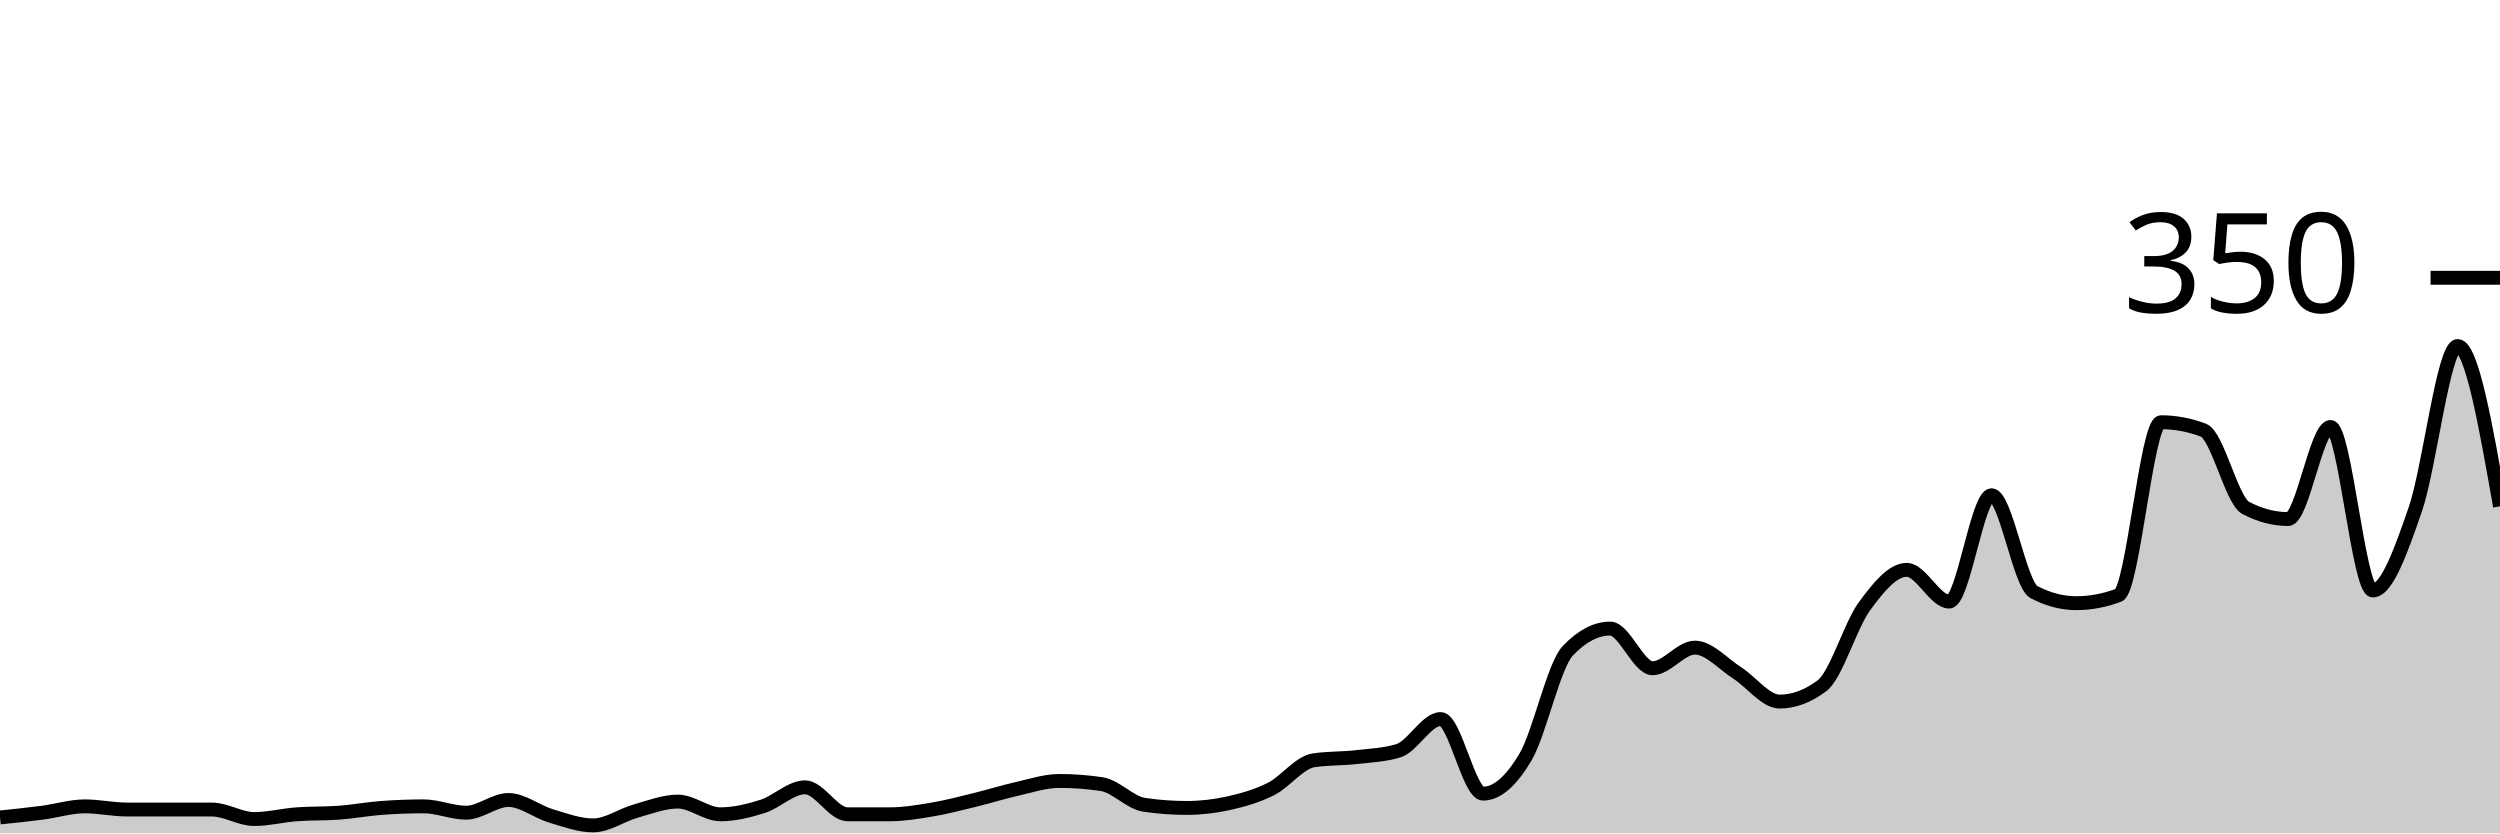
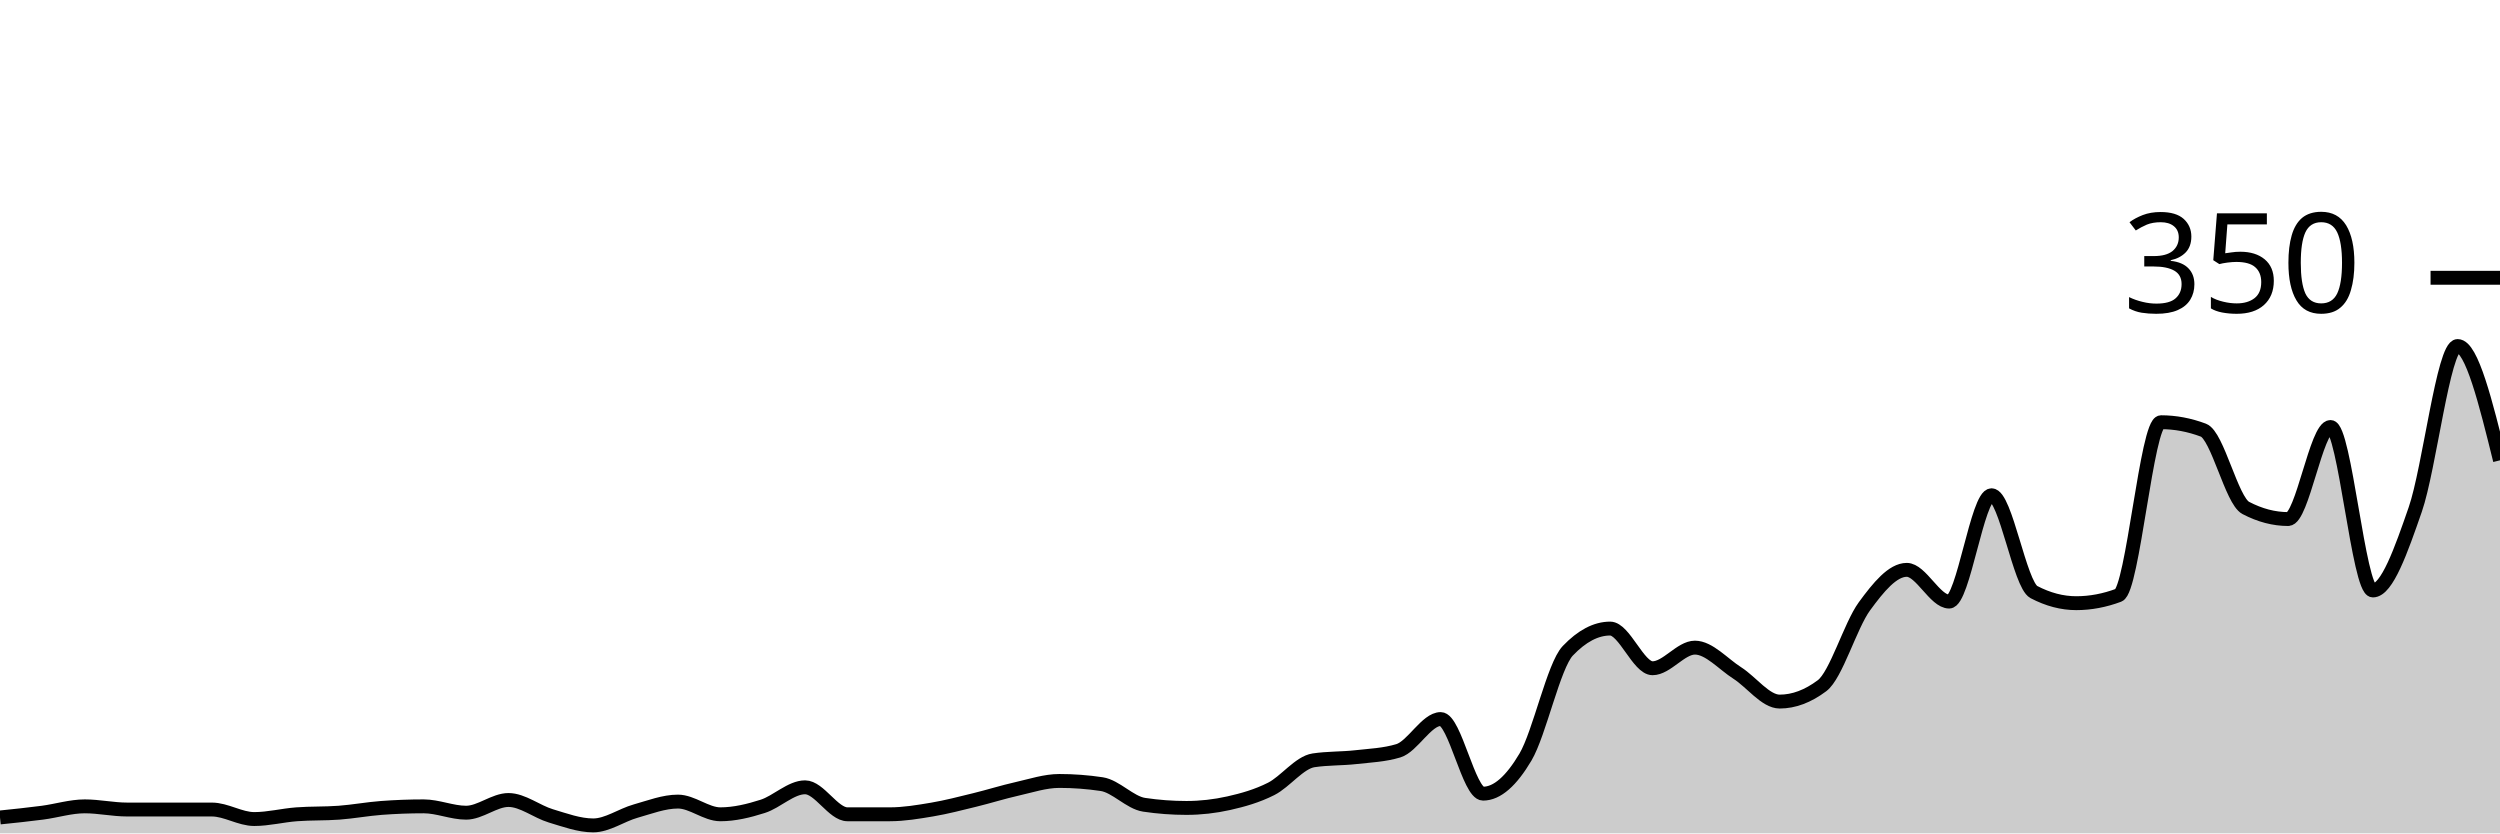
<svg xmlns="http://www.w3.org/2000/svg" viewBox="0 0 180 60">
  <g transform="translate(0,20)">
-     <path class="area" fill="rgba(0, 0, 0, 0.2)" d="M0,38.857C1.017,38.752,2.034,38.648,3.051,38.514C4.068,38.381,5.085,38.057,6.102,38.057C7.119,38.057,8.136,38.286,9.153,38.286C10.169,38.286,11.186,38.286,12.203,38.286C13.22,38.286,14.237,38.286,15.254,38.286C16.271,38.286,17.288,38.971,18.305,38.971C19.322,38.971,20.339,38.705,21.356,38.629C22.373,38.552,23.39,38.59,24.407,38.514C25.424,38.438,26.441,38.248,27.458,38.171C28.475,38.095,29.492,38.057,30.508,38.057C31.525,38.057,32.542,38.514,33.559,38.514C34.576,38.514,35.593,37.6,36.61,37.6C37.627,37.6,38.644,38.438,39.661,38.743C40.678,39.048,41.695,39.429,42.712,39.429C43.729,39.429,44.746,38.686,45.763,38.4C46.78,38.114,47.797,37.714,48.814,37.714C49.831,37.714,50.847,38.629,51.864,38.629C52.881,38.629,53.898,38.381,54.915,38.057C55.932,37.733,56.949,36.686,57.966,36.686C58.983,36.686,60,38.629,61.017,38.629C62.034,38.629,63.051,38.629,64.068,38.629C65.085,38.629,66.102,38.457,67.119,38.286C68.136,38.114,69.153,37.848,70.169,37.6C71.186,37.352,72.203,37.029,73.22,36.8C74.237,36.571,75.254,36.229,76.271,36.229C77.288,36.229,78.305,36.305,79.322,36.457C80.339,36.61,81.356,37.79,82.373,37.943C83.39,38.095,84.407,38.171,85.424,38.171C86.441,38.171,87.458,38.057,88.475,37.829C89.492,37.6,90.508,37.314,91.525,36.8C92.542,36.286,93.559,34.895,94.576,34.743C95.593,34.59,96.61,34.629,97.627,34.514C98.644,34.4,99.661,34.362,100.678,34.057C101.695,33.752,102.712,31.771,103.729,31.771C104.746,31.771,105.763,37.143,106.78,37.143C107.797,37.143,108.814,36.229,109.831,34.514C110.847,32.8,111.864,27.924,112.881,26.857C113.898,25.79,114.915,25.257,115.932,25.257C116.949,25.257,117.966,28.114,118.983,28.114C120,28.114,121.017,26.629,122.034,26.629C123.051,26.629,124.068,27.81,125.085,28.457C126.102,29.105,127.119,30.514,128.136,30.514C129.153,30.514,130.169,30.133,131.186,29.371C132.203,28.61,133.22,25.048,134.237,23.657C135.254,22.267,136.271,21.029,137.288,21.029C138.305,21.029,139.322,23.314,140.339,23.314C141.356,23.314,142.373,15.657,143.39,15.657C144.407,15.657,145.424,22.095,146.441,22.629C147.458,23.162,148.475,23.429,149.492,23.429C150.508,23.429,151.525,23.238,152.542,22.857C153.559,22.476,154.576,10.4,155.593,10.4C156.61,10.4,157.627,10.59,158.644,10.971C159.661,11.352,160.678,16.038,161.695,16.571C162.712,17.105,163.729,17.371,164.746,17.371C165.763,17.371,166.78,10.743,167.797,10.743C168.814,10.743,169.831,22.514,170.847,22.514C171.864,22.514,172.881,19.619,173.898,16.686C174.915,13.752,175.932,4.914,176.949,4.914C177.966,4.914,178.983,10.686,180,16.457L180,40C178.983,40,177.966,40,176.949,40C175.932,40,174.915,40,173.898,40C172.881,40,171.864,40,170.847,40C169.831,40,168.814,40,167.797,40C166.78,40,165.763,40,164.746,40C163.729,40,162.712,40,161.695,40C160.678,40,159.661,40,158.644,40C157.627,40,156.61,40,155.593,40C154.576,40,153.559,40,152.542,40C151.525,40,150.508,40,149.492,40C148.475,40,147.458,40,146.441,40C145.424,40,144.407,40,143.39,40C142.373,40,141.356,40,140.339,40C139.322,40,138.305,40,137.288,40C136.271,40,135.254,40,134.237,40C133.22,40,132.203,40,131.186,40C130.169,40,129.153,40,128.136,40C127.119,40,126.102,40,125.085,40C124.068,40,123.051,40,122.034,40C121.017,40,120,40,118.983,40C117.966,40,116.949,40,115.932,40C114.915,40,113.898,40,112.881,40C111.864,40,110.847,40,109.831,40C108.814,40,107.797,40,106.78,40C105.763,40,104.746,40,103.729,40C102.712,40,101.695,40,100.678,40C99.661,40,98.644,40,97.627,40C96.61,40,95.593,40,94.576,40C93.559,40,92.542,40,91.525,40C90.508,40,89.492,40,88.475,40C87.458,40,86.441,40,85.424,40C84.407,40,83.39,40,82.373,40C81.356,40,80.339,40,79.322,40C78.305,40,77.288,40,76.271,40C75.254,40,74.237,40,73.22,40C72.203,40,71.186,40,70.169,40C69.153,40,68.136,40,67.119,40C66.102,40,65.085,40,64.068,40C63.051,40,62.034,40,61.017,40C60,40,58.983,40,57.966,40C56.949,40,55.932,40,54.915,40C53.898,40,52.881,40,51.864,40C50.847,40,49.831,40,48.814,40C47.797,40,46.78,40,45.763,40C44.746,40,43.729,40,42.712,40C41.695,40,40.678,40,39.661,40C38.644,40,37.627,40,36.61,40C35.593,40,34.576,40,33.559,40C32.542,40,31.525,40,30.508,40C29.492,40,28.475,40,27.458,40C26.441,40,25.424,40,24.407,40C23.39,40,22.373,40,21.356,40C20.339,40,19.322,40,18.305,40C17.288,40,16.271,40,15.254,40C14.237,40,13.22,40,12.203,40C11.186,40,10.169,40,9.153,40C8.136,40,7.119,40,6.102,40C5.085,40,4.068,40,3.051,40C2.034,40,1.017,40,0,40Z" />
-     <path class="line" stroke="black" fill="none" d="M0,38.857C1.017,38.752,2.034,38.648,3.051,38.514C4.068,38.381,5.085,38.057,6.102,38.057C7.119,38.057,8.136,38.286,9.153,38.286C10.169,38.286,11.186,38.286,12.203,38.286C13.22,38.286,14.237,38.286,15.254,38.286C16.271,38.286,17.288,38.971,18.305,38.971C19.322,38.971,20.339,38.705,21.356,38.629C22.373,38.552,23.39,38.59,24.407,38.514C25.424,38.438,26.441,38.248,27.458,38.171C28.475,38.095,29.492,38.057,30.508,38.057C31.525,38.057,32.542,38.514,33.559,38.514C34.576,38.514,35.593,37.6,36.61,37.6C37.627,37.6,38.644,38.438,39.661,38.743C40.678,39.048,41.695,39.429,42.712,39.429C43.729,39.429,44.746,38.686,45.763,38.4C46.78,38.114,47.797,37.714,48.814,37.714C49.831,37.714,50.847,38.629,51.864,38.629C52.881,38.629,53.898,38.381,54.915,38.057C55.932,37.733,56.949,36.686,57.966,36.686C58.983,36.686,60,38.629,61.017,38.629C62.034,38.629,63.051,38.629,64.068,38.629C65.085,38.629,66.102,38.457,67.119,38.286C68.136,38.114,69.153,37.848,70.169,37.6C71.186,37.352,72.203,37.029,73.22,36.8C74.237,36.571,75.254,36.229,76.271,36.229C77.288,36.229,78.305,36.305,79.322,36.457C80.339,36.61,81.356,37.79,82.373,37.943C83.39,38.095,84.407,38.171,85.424,38.171C86.441,38.171,87.458,38.057,88.475,37.829C89.492,37.6,90.508,37.314,91.525,36.8C92.542,36.286,93.559,34.895,94.576,34.743C95.593,34.59,96.61,34.629,97.627,34.514C98.644,34.4,99.661,34.362,100.678,34.057C101.695,33.752,102.712,31.771,103.729,31.771C104.746,31.771,105.763,37.143,106.78,37.143C107.797,37.143,108.814,36.229,109.831,34.514C110.847,32.8,111.864,27.924,112.881,26.857C113.898,25.79,114.915,25.257,115.932,25.257C116.949,25.257,117.966,28.114,118.983,28.114C120,28.114,121.017,26.629,122.034,26.629C123.051,26.629,124.068,27.81,125.085,28.457C126.102,29.105,127.119,30.514,128.136,30.514C129.153,30.514,130.169,30.133,131.186,29.371C132.203,28.61,133.22,25.048,134.237,23.657C135.254,22.267,136.271,21.029,137.288,21.029C138.305,21.029,139.322,23.314,140.339,23.314C141.356,23.314,142.373,15.657,143.39,15.657C144.407,15.657,145.424,22.095,146.441,22.629C147.458,23.162,148.475,23.429,149.492,23.429C150.508,23.429,151.525,23.238,152.542,22.857C153.559,22.476,154.576,10.4,155.593,10.4C156.61,10.4,157.627,10.59,158.644,10.971C159.661,11.352,160.678,16.038,161.695,16.571C162.712,17.105,163.729,17.371,164.746,17.371C165.763,17.371,166.78,10.743,167.797,10.743C168.814,10.743,169.831,22.514,170.847,22.514C171.864,22.514,172.881,19.619,173.898,16.686C174.915,13.752,175.932,4.914,176.949,4.914C177.966,4.914,178.983,10.686,180,16.457" />
+     <path class="area" fill="rgba(0, 0, 0, 0.2)" d="M0,38.857C1.017,38.752,2.034,38.648,3.051,38.514C4.068,38.381,5.085,38.057,6.102,38.057C7.119,38.057,8.136,38.286,9.153,38.286C10.169,38.286,11.186,38.286,12.203,38.286C13.22,38.286,14.237,38.286,15.254,38.286C16.271,38.286,17.288,38.971,18.305,38.971C19.322,38.971,20.339,38.705,21.356,38.629C22.373,38.552,23.39,38.59,24.407,38.514C25.424,38.438,26.441,38.248,27.458,38.171C28.475,38.095,29.492,38.057,30.508,38.057C31.525,38.057,32.542,38.514,33.559,38.514C34.576,38.514,35.593,37.6,36.61,37.6C37.627,37.6,38.644,38.438,39.661,38.743C40.678,39.048,41.695,39.429,42.712,39.429C43.729,39.429,44.746,38.686,45.763,38.4C46.78,38.114,47.797,37.714,48.814,37.714C49.831,37.714,50.847,38.629,51.864,38.629C52.881,38.629,53.898,38.381,54.915,38.057C55.932,37.733,56.949,36.686,57.966,36.686C58.983,36.686,60,38.629,61.017,38.629C62.034,38.629,63.051,38.629,64.068,38.629C65.085,38.629,66.102,38.457,67.119,38.286C68.136,38.114,69.153,37.848,70.169,37.6C71.186,37.352,72.203,37.029,73.22,36.8C74.237,36.571,75.254,36.229,76.271,36.229C77.288,36.229,78.305,36.305,79.322,36.457C80.339,36.61,81.356,37.79,82.373,37.943C83.39,38.095,84.407,38.171,85.424,38.171C86.441,38.171,87.458,38.057,88.475,37.829C89.492,37.6,90.508,37.314,91.525,36.8C92.542,36.286,93.559,34.895,94.576,34.743C95.593,34.59,96.61,34.629,97.627,34.514C98.644,34.4,99.661,34.362,100.678,34.057C101.695,33.752,102.712,31.771,103.729,31.771C104.746,31.771,105.763,37.143,106.78,37.143C107.797,37.143,108.814,36.229,109.831,34.514C110.847,32.8,111.864,27.924,112.881,26.857C113.898,25.79,114.915,25.257,115.932,25.257C116.949,25.257,117.966,28.114,118.983,28.114C120,28.114,121.017,26.629,122.034,26.629C123.051,26.629,124.068,27.81,125.085,28.457C126.102,29.105,127.119,30.514,128.136,30.514C129.153,30.514,130.169,30.133,131.186,29.371C132.203,28.61,133.22,25.048,134.237,23.657C135.254,22.267,136.271,21.029,137.288,21.029C138.305,21.029,139.322,23.314,140.339,23.314C141.356,23.314,142.373,15.657,143.39,15.657C144.407,15.657,145.424,22.095,146.441,22.629C147.458,23.162,148.475,23.429,149.492,23.429C150.508,23.429,151.525,23.238,152.542,22.857C153.559,22.476,154.576,10.4,155.593,10.4C156.61,10.4,157.627,10.59,158.644,10.971C159.661,11.352,160.678,16.038,161.695,16.571C162.712,17.105,163.729,17.371,164.746,17.371C165.763,17.371,166.78,10.743,167.797,10.743C168.814,10.743,169.831,22.514,170.847,22.514C171.864,22.514,172.881,19.619,173.898,16.686C174.915,13.752,175.932,4.914,176.949,4.914C177.966,4.914,178.983,9.029,180,13.143L180,40C178.983,40,177.966,40,176.949,40C175.932,40,174.915,40,173.898,40C172.881,40,171.864,40,170.847,40C169.831,40,168.814,40,167.797,40C166.78,40,165.763,40,164.746,40C163.729,40,162.712,40,161.695,40C160.678,40,159.661,40,158.644,40C157.627,40,156.61,40,155.593,40C154.576,40,153.559,40,152.542,40C151.525,40,150.508,40,149.492,40C148.475,40,147.458,40,146.441,40C145.424,40,144.407,40,143.39,40C142.373,40,141.356,40,140.339,40C139.322,40,138.305,40,137.288,40C136.271,40,135.254,40,134.237,40C133.22,40,132.203,40,131.186,40C130.169,40,129.153,40,128.136,40C127.119,40,126.102,40,125.085,40C124.068,40,123.051,40,122.034,40C121.017,40,120,40,118.983,40C117.966,40,116.949,40,115.932,40C114.915,40,113.898,40,112.881,40C111.864,40,110.847,40,109.831,40C108.814,40,107.797,40,106.78,40C105.763,40,104.746,40,103.729,40C102.712,40,101.695,40,100.678,40C99.661,40,98.644,40,97.627,40C96.61,40,95.593,40,94.576,40C93.559,40,92.542,40,91.525,40C90.508,40,89.492,40,88.475,40C87.458,40,86.441,40,85.424,40C84.407,40,83.39,40,82.373,40C81.356,40,80.339,40,79.322,40C78.305,40,77.288,40,76.271,40C75.254,40,74.237,40,73.22,40C72.203,40,71.186,40,70.169,40C69.153,40,68.136,40,67.119,40C66.102,40,65.085,40,64.068,40C63.051,40,62.034,40,61.017,40C60,40,58.983,40,57.966,40C56.949,40,55.932,40,54.915,40C53.898,40,52.881,40,51.864,40C50.847,40,49.831,40,48.814,40C47.797,40,46.78,40,45.763,40C44.746,40,43.729,40,42.712,40C41.695,40,40.678,40,39.661,40C38.644,40,37.627,40,36.61,40C35.593,40,34.576,40,33.559,40C32.542,40,31.525,40,30.508,40C29.492,40,28.475,40,27.458,40C26.441,40,25.424,40,24.407,40C23.39,40,22.373,40,21.356,40C20.339,40,19.322,40,18.305,40C17.288,40,16.271,40,15.254,40C14.237,40,13.22,40,12.203,40C11.186,40,10.169,40,9.153,40C8.136,40,7.119,40,6.102,40C5.085,40,4.068,40,3.051,40C2.034,40,1.017,40,0,40Z" />
+     <path class="line" stroke="black" fill="none" d="M0,38.857C1.017,38.752,2.034,38.648,3.051,38.514C4.068,38.381,5.085,38.057,6.102,38.057C7.119,38.057,8.136,38.286,9.153,38.286C10.169,38.286,11.186,38.286,12.203,38.286C13.22,38.286,14.237,38.286,15.254,38.286C16.271,38.286,17.288,38.971,18.305,38.971C19.322,38.971,20.339,38.705,21.356,38.629C22.373,38.552,23.39,38.59,24.407,38.514C25.424,38.438,26.441,38.248,27.458,38.171C28.475,38.095,29.492,38.057,30.508,38.057C31.525,38.057,32.542,38.514,33.559,38.514C34.576,38.514,35.593,37.6,36.61,37.6C37.627,37.6,38.644,38.438,39.661,38.743C40.678,39.048,41.695,39.429,42.712,39.429C43.729,39.429,44.746,38.686,45.763,38.4C46.78,38.114,47.797,37.714,48.814,37.714C49.831,37.714,50.847,38.629,51.864,38.629C52.881,38.629,53.898,38.381,54.915,38.057C55.932,37.733,56.949,36.686,57.966,36.686C58.983,36.686,60,38.629,61.017,38.629C62.034,38.629,63.051,38.629,64.068,38.629C65.085,38.629,66.102,38.457,67.119,38.286C68.136,38.114,69.153,37.848,70.169,37.6C71.186,37.352,72.203,37.029,73.22,36.8C74.237,36.571,75.254,36.229,76.271,36.229C77.288,36.229,78.305,36.305,79.322,36.457C80.339,36.61,81.356,37.79,82.373,37.943C83.39,38.095,84.407,38.171,85.424,38.171C86.441,38.171,87.458,38.057,88.475,37.829C89.492,37.6,90.508,37.314,91.525,36.8C92.542,36.286,93.559,34.895,94.576,34.743C95.593,34.59,96.61,34.629,97.627,34.514C98.644,34.4,99.661,34.362,100.678,34.057C101.695,33.752,102.712,31.771,103.729,31.771C104.746,31.771,105.763,37.143,106.78,37.143C107.797,37.143,108.814,36.229,109.831,34.514C110.847,32.8,111.864,27.924,112.881,26.857C113.898,25.79,114.915,25.257,115.932,25.257C116.949,25.257,117.966,28.114,118.983,28.114C120,28.114,121.017,26.629,122.034,26.629C123.051,26.629,124.068,27.81,125.085,28.457C126.102,29.105,127.119,30.514,128.136,30.514C129.153,30.514,130.169,30.133,131.186,29.371C132.203,28.61,133.22,25.048,134.237,23.657C135.254,22.267,136.271,21.029,137.288,21.029C138.305,21.029,139.322,23.314,140.339,23.314C141.356,23.314,142.373,15.657,143.39,15.657C144.407,15.657,145.424,22.095,146.441,22.629C147.458,23.162,148.475,23.429,149.492,23.429C150.508,23.429,151.525,23.238,152.542,22.857C153.559,22.476,154.576,10.4,155.593,10.4C156.61,10.4,157.627,10.59,158.644,10.971C159.661,11.352,160.678,16.038,161.695,16.571C162.712,17.105,163.729,17.371,164.746,17.371C165.763,17.371,166.78,10.743,167.797,10.743C168.814,10.743,169.831,22.514,170.847,22.514C171.864,22.514,172.881,19.619,173.898,16.686C174.915,13.752,175.932,4.914,176.949,4.914C177.966,4.914,178.983,9.029,180,13.143" />
    <path class="axis-ceiling" stroke-width="1" stroke="black" fill="none" d="M175,0L180,0" />
    <text class="axis-ceiling-label" font-family="sans-serif" text-anchor="end" font-size="10px" x="170" y="2.5">350</text>
  </g>
</svg>
